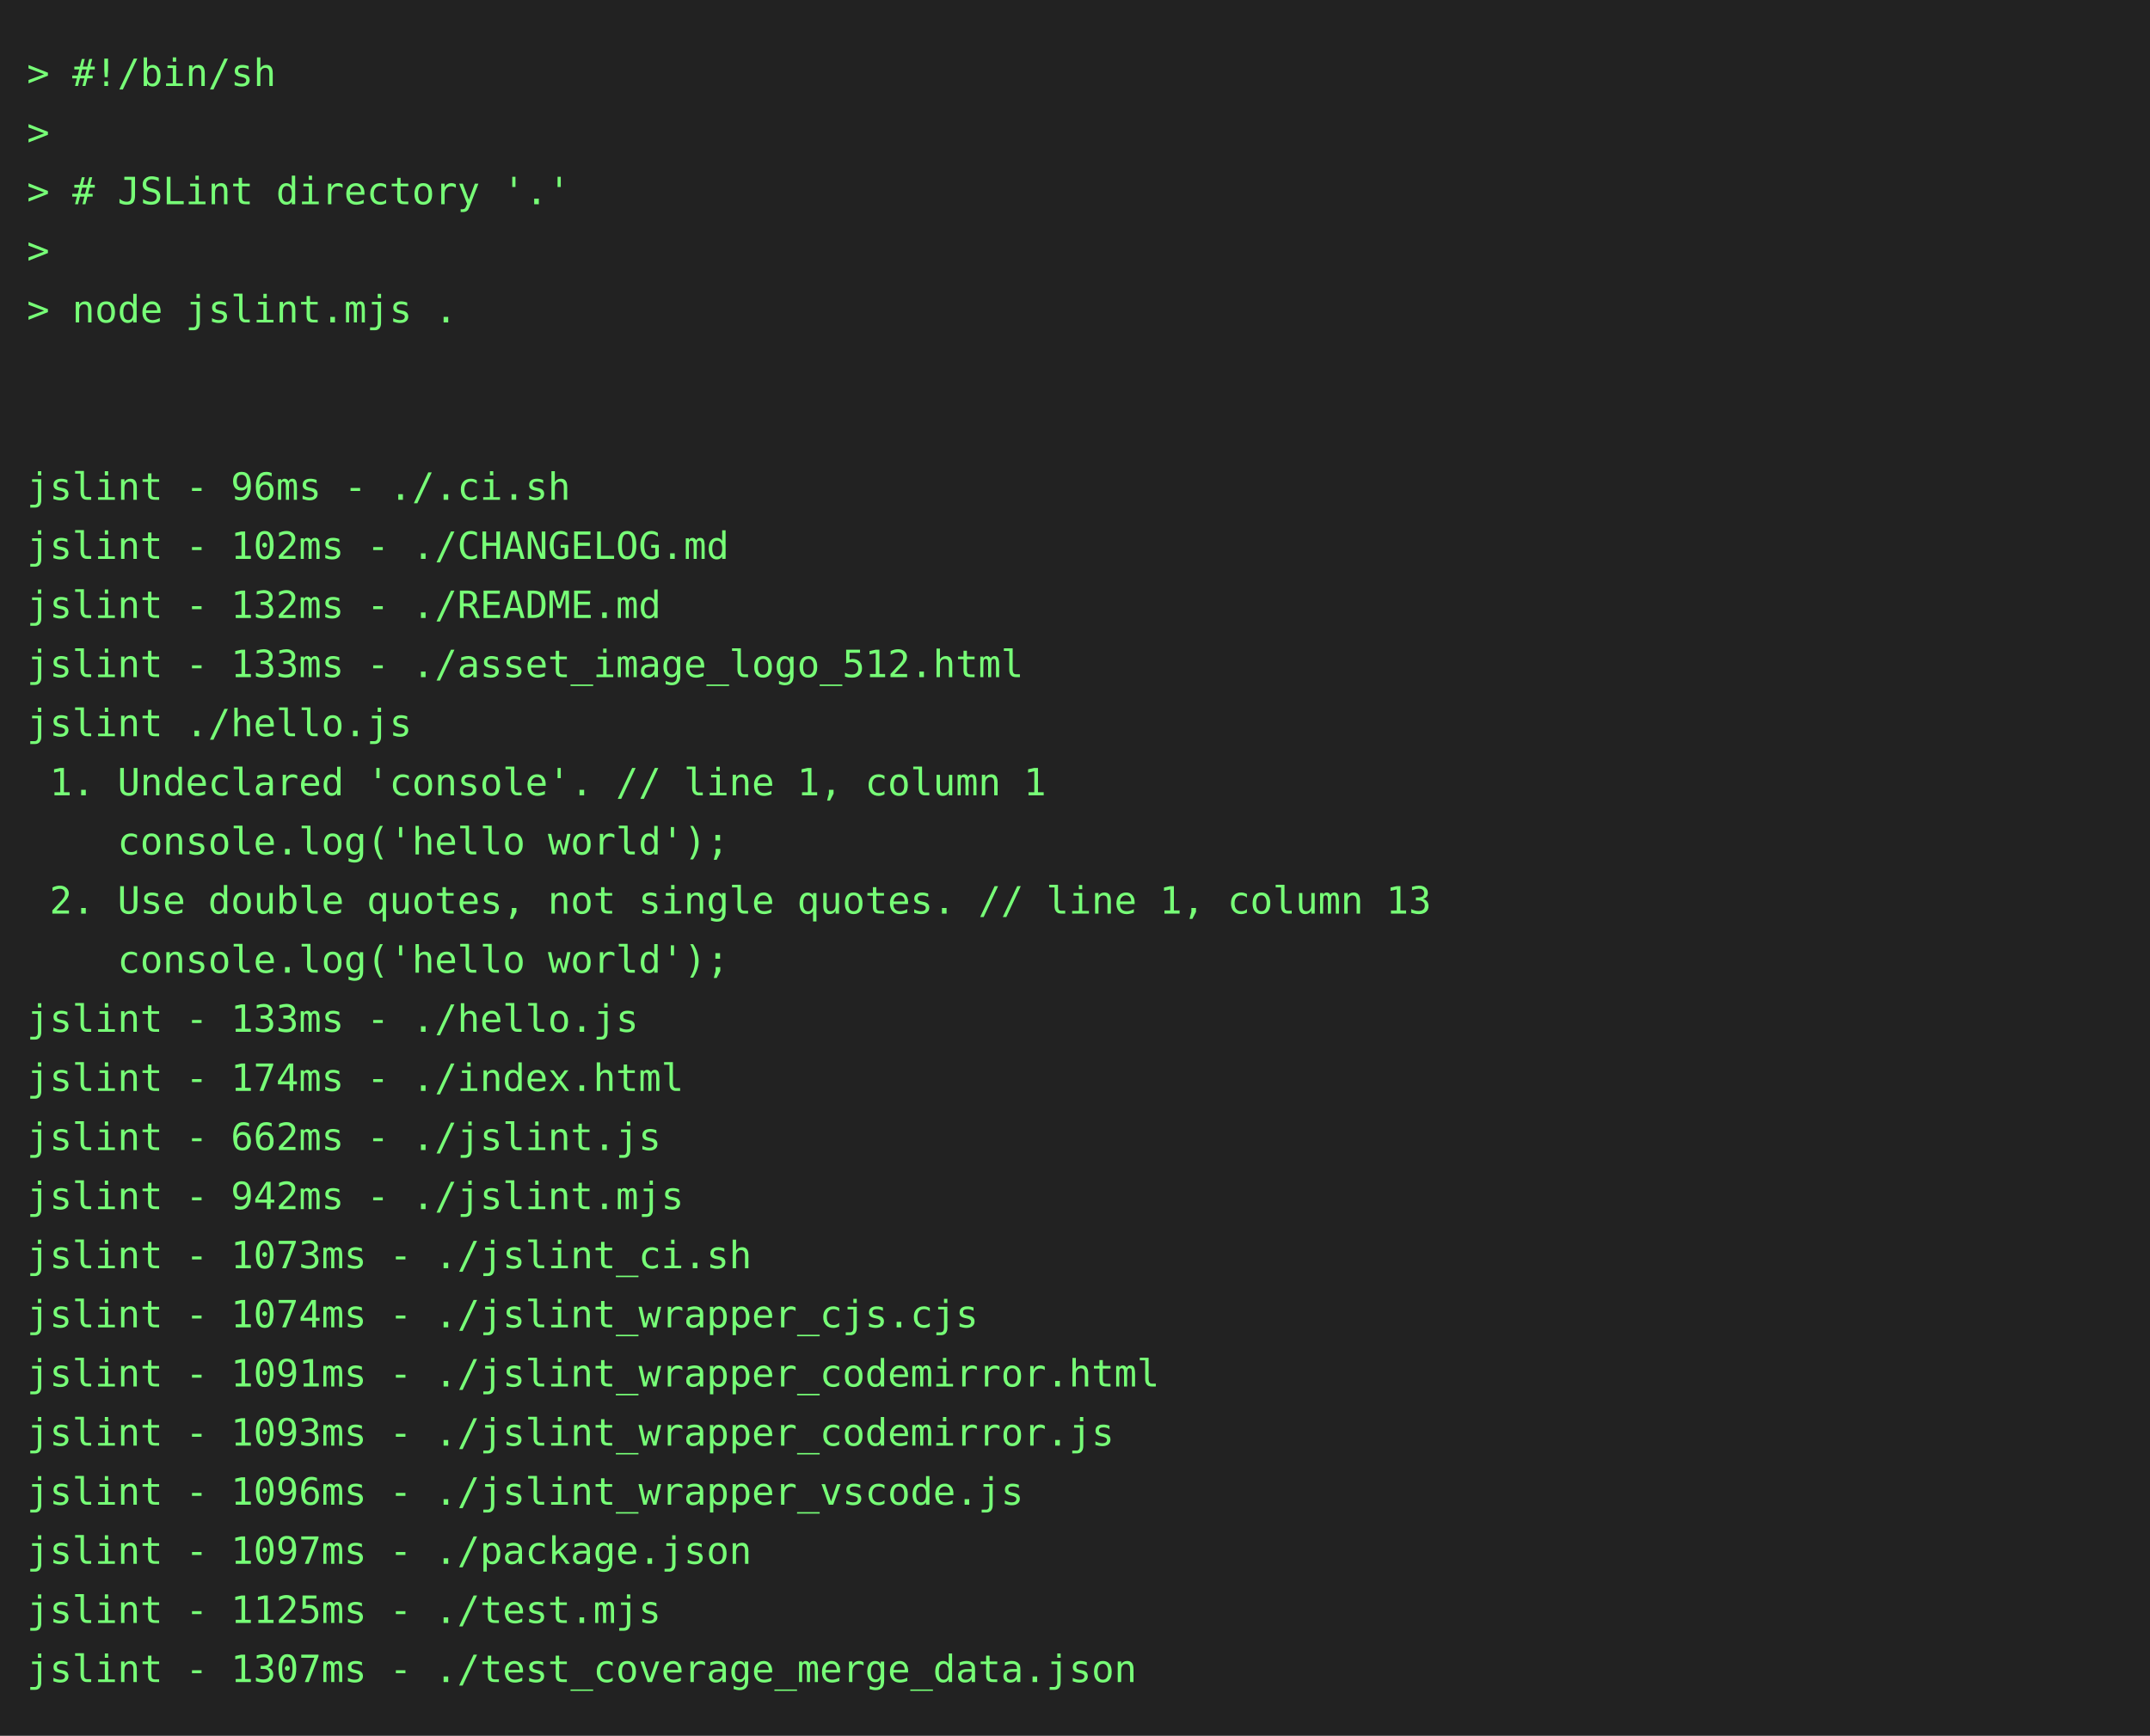
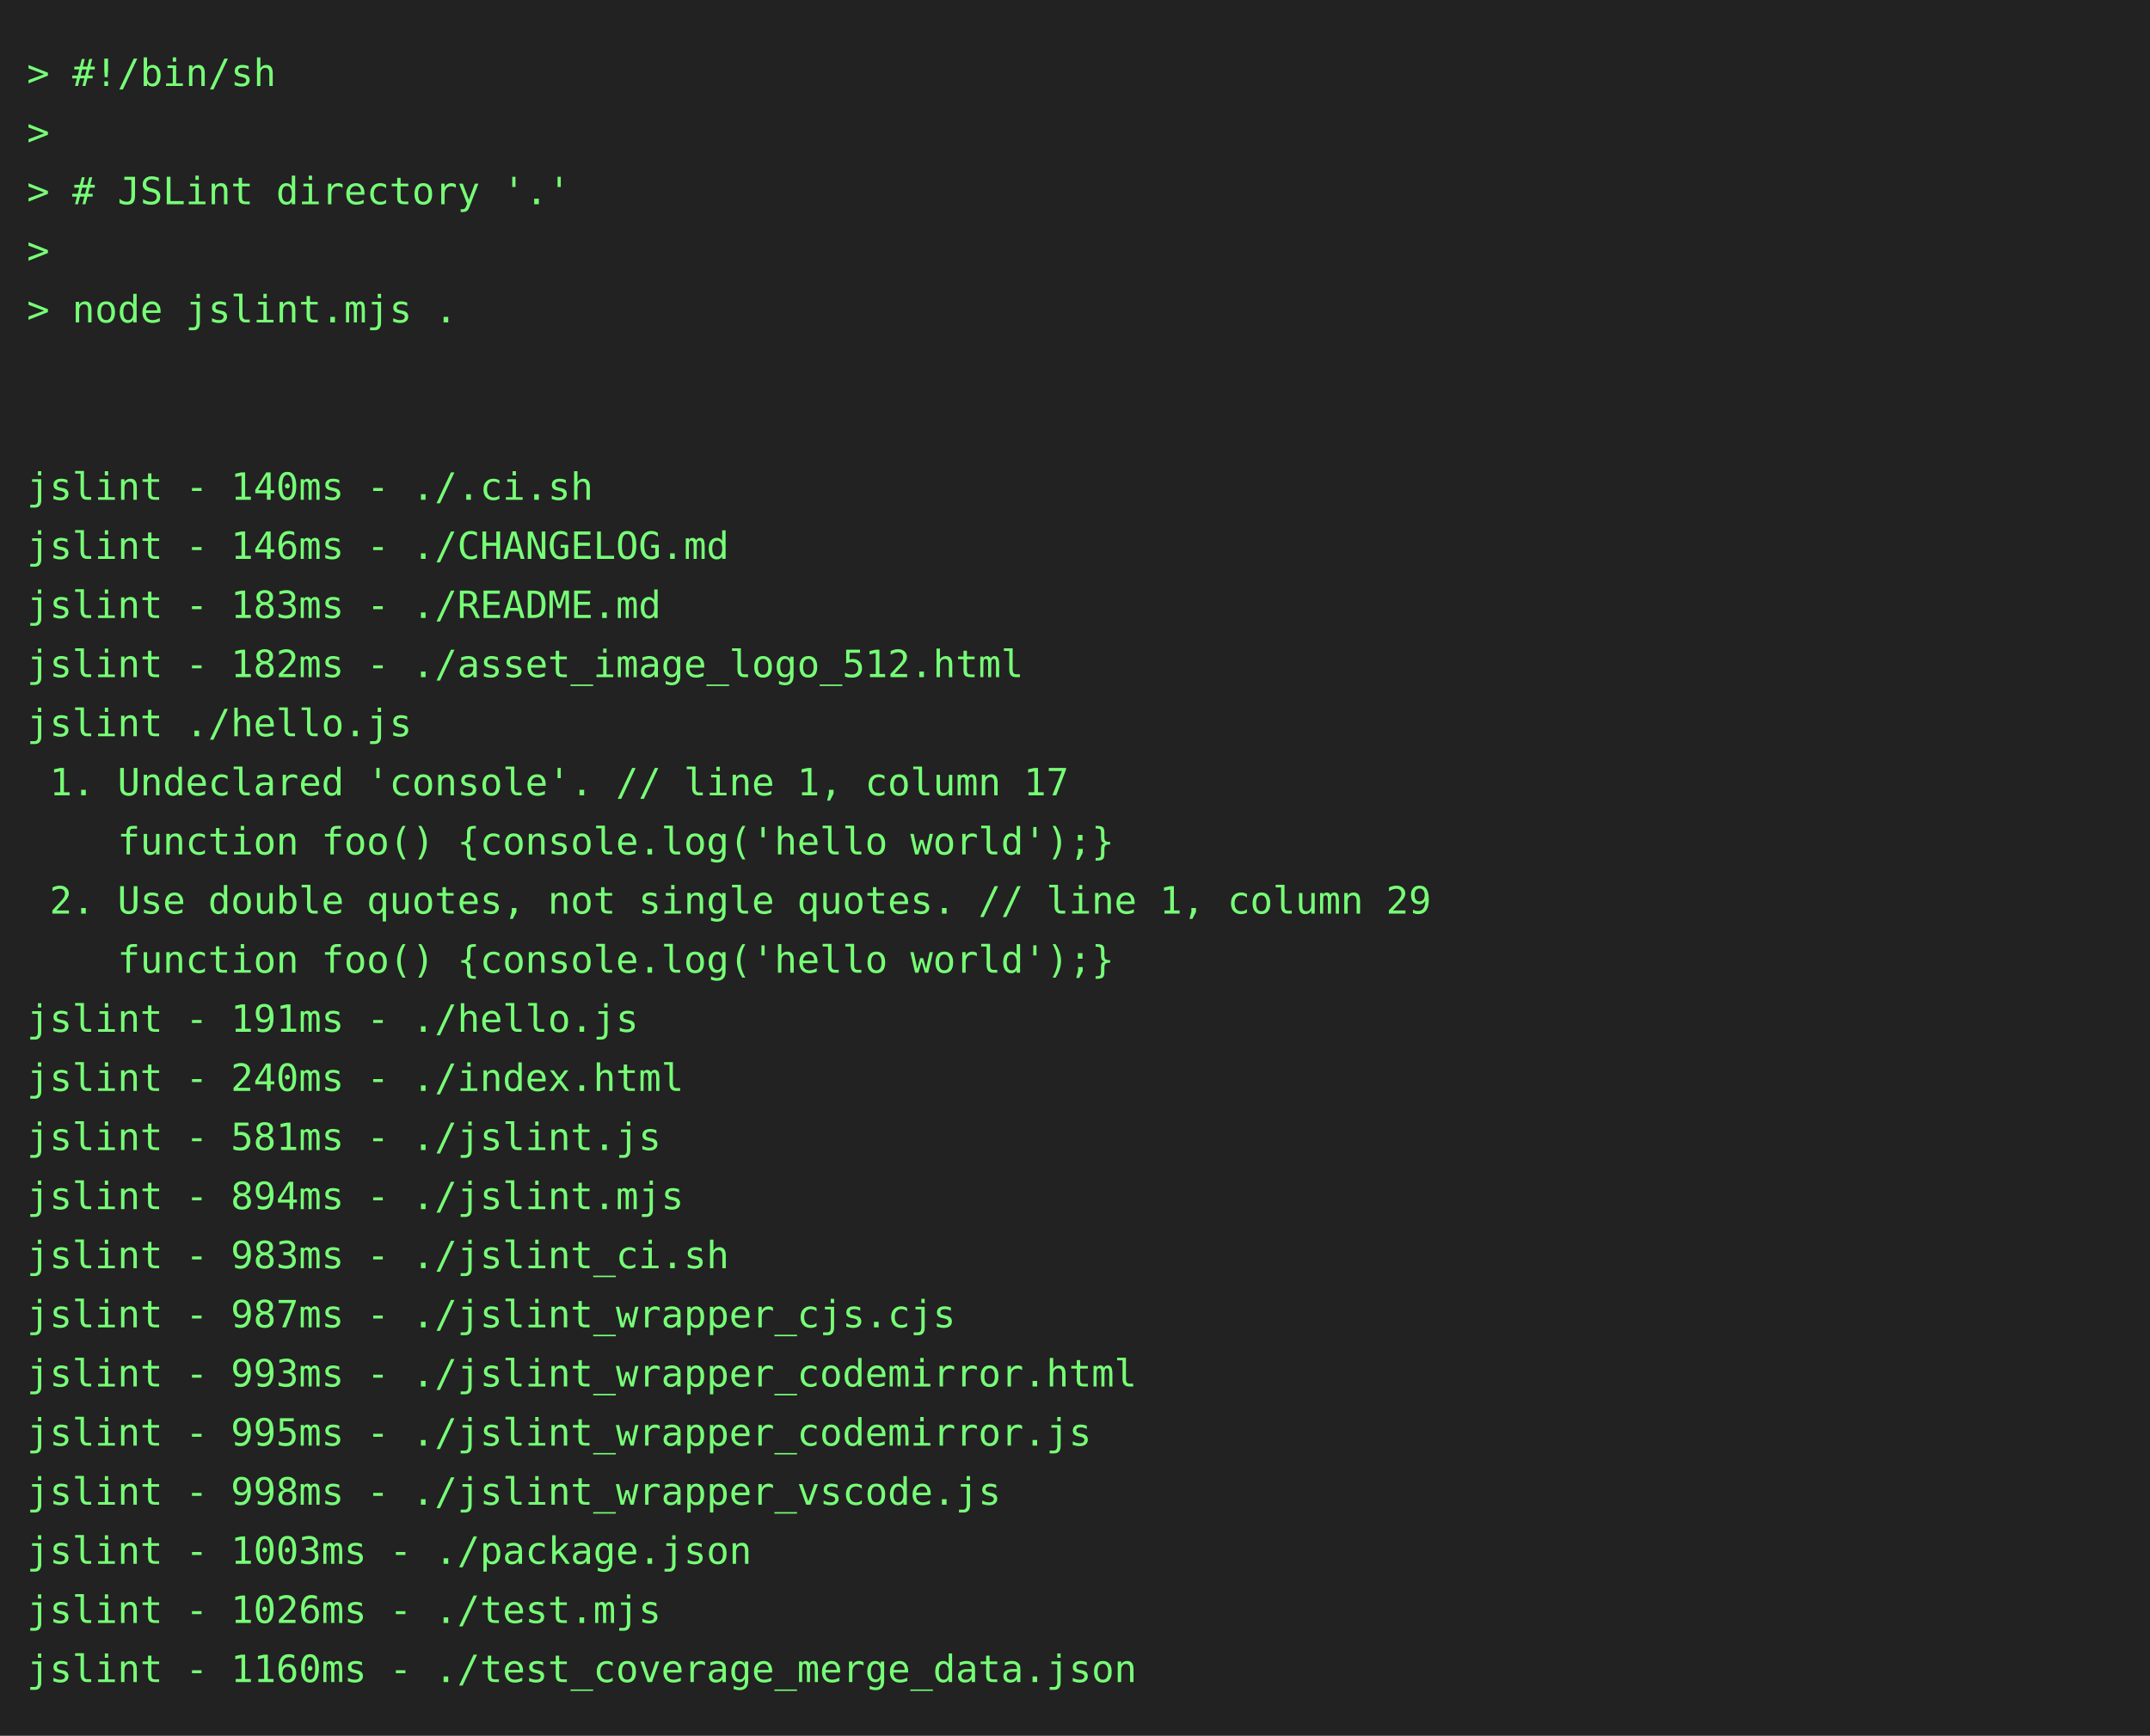
<svg xmlns="http://www.w3.org/2000/svg" height="646" width="800">
  <rect height="646" fill="#222" width="800" />
  <text fill="#7f7" font-family="consolas, menlo, monospace" font-size="14" xml:space="preserve">
    <tspan lengthAdjust="spacingAndGlyphs" textLength="768" x="10" y="32">&gt; #!/bin/sh                                                                                      </tspan>
    <tspan lengthAdjust="spacingAndGlyphs" textLength="768" x="10" y="54">&gt;                                                                                                </tspan>
    <tspan lengthAdjust="spacingAndGlyphs" textLength="768" x="10" y="76">&gt; # JSLint directory '.'                                                                         </tspan>
    <tspan lengthAdjust="spacingAndGlyphs" textLength="768" x="10" y="98">&gt;                                                                                                </tspan>
    <tspan lengthAdjust="spacingAndGlyphs" textLength="768" x="10" y="120">&gt; node jslint.mjs .                                                                              </tspan>
    <tspan lengthAdjust="spacingAndGlyphs" textLength="768" x="10" y="142">                                                                                                 </tspan>
    <tspan lengthAdjust="spacingAndGlyphs" textLength="768" x="10" y="164">                                                                                                 </tspan>
-     <tspan lengthAdjust="spacingAndGlyphs" textLength="768" x="10" y="186">jslint - 96ms - ./.ci.sh                                                                         </tspan>
-     <tspan lengthAdjust="spacingAndGlyphs" textLength="768" x="10" y="208">jslint - 102ms - ./CHANGELOG.md                                                                  </tspan>
-     <tspan lengthAdjust="spacingAndGlyphs" textLength="768" x="10" y="230">jslint - 132ms - ./README.md                                                                     </tspan>
-     <tspan lengthAdjust="spacingAndGlyphs" textLength="768" x="10" y="252">jslint - 133ms - ./asset_image_logo_512.html                                                     </tspan>
+     <tspan lengthAdjust="spacingAndGlyphs" textLength="768" x="10" y="186">jslint - 140ms - ./.ci.sh                                                                        </tspan>
+     <tspan lengthAdjust="spacingAndGlyphs" textLength="768" x="10" y="208">jslint - 146ms - ./CHANGELOG.md                                                                  </tspan>
+     <tspan lengthAdjust="spacingAndGlyphs" textLength="768" x="10" y="230">jslint - 183ms - ./README.md                                                                     </tspan>
+     <tspan lengthAdjust="spacingAndGlyphs" textLength="768" x="10" y="252">jslint - 182ms - ./asset_image_logo_512.html                                                     </tspan>
    <tspan lengthAdjust="spacingAndGlyphs" textLength="768" x="10" y="274">jslint ./hello.js                                                                                </tspan>
-     <tspan lengthAdjust="spacingAndGlyphs" textLength="768" x="10" y="296"> 1. Undeclared 'console'. // line 1, column 1                                                    </tspan>
-     <tspan lengthAdjust="spacingAndGlyphs" textLength="768" x="10" y="318">    console.log('hello world');                                                                  </tspan>
-     <tspan lengthAdjust="spacingAndGlyphs" textLength="768" x="10" y="340"> 2. Use double quotes, not single quotes. // line 1, column 13                                   </tspan>
-     <tspan lengthAdjust="spacingAndGlyphs" textLength="768" x="10" y="362">    console.log('hello world');                                                                  </tspan>
-     <tspan lengthAdjust="spacingAndGlyphs" textLength="768" x="10" y="384">jslint - 133ms - ./hello.js                                                                      </tspan>
-     <tspan lengthAdjust="spacingAndGlyphs" textLength="768" x="10" y="406">jslint - 174ms - ./index.html                                                                    </tspan>
-     <tspan lengthAdjust="spacingAndGlyphs" textLength="768" x="10" y="428">jslint - 662ms - ./jslint.js                                                                     </tspan>
-     <tspan lengthAdjust="spacingAndGlyphs" textLength="768" x="10" y="450">jslint - 942ms - ./jslint.mjs                                                                    </tspan>
-     <tspan lengthAdjust="spacingAndGlyphs" textLength="768" x="10" y="472">jslint - 1073ms - ./jslint_ci.sh                                                                 </tspan>
-     <tspan lengthAdjust="spacingAndGlyphs" textLength="768" x="10" y="494">jslint - 1074ms - ./jslint_wrapper_cjs.cjs                                                       </tspan>
-     <tspan lengthAdjust="spacingAndGlyphs" textLength="768" x="10" y="516">jslint - 1091ms - ./jslint_wrapper_codemirror.html                                               </tspan>
-     <tspan lengthAdjust="spacingAndGlyphs" textLength="768" x="10" y="538">jslint - 1093ms - ./jslint_wrapper_codemirror.js                                                 </tspan>
-     <tspan lengthAdjust="spacingAndGlyphs" textLength="768" x="10" y="560">jslint - 1096ms - ./jslint_wrapper_vscode.js                                                     </tspan>
-     <tspan lengthAdjust="spacingAndGlyphs" textLength="768" x="10" y="582">jslint - 1097ms - ./package.json                                                                 </tspan>
-     <tspan lengthAdjust="spacingAndGlyphs" textLength="768" x="10" y="604">jslint - 1125ms - ./test.mjs                                                                     </tspan>
-     <tspan lengthAdjust="spacingAndGlyphs" textLength="768" x="10" y="626">jslint - 1307ms - ./test_coverage_merge_data.json                                                </tspan>
+     <tspan lengthAdjust="spacingAndGlyphs" textLength="768" x="10" y="296"> 1. Undeclared 'console'. // line 1, column 17                                                   </tspan>
+     <tspan lengthAdjust="spacingAndGlyphs" textLength="768" x="10" y="318">    function foo() {console.log('hello world');}                                                 </tspan>
+     <tspan lengthAdjust="spacingAndGlyphs" textLength="768" x="10" y="340"> 2. Use double quotes, not single quotes. // line 1, column 29                                   </tspan>
+     <tspan lengthAdjust="spacingAndGlyphs" textLength="768" x="10" y="362">    function foo() {console.log('hello world');}                                                 </tspan>
+     <tspan lengthAdjust="spacingAndGlyphs" textLength="768" x="10" y="384">jslint - 191ms - ./hello.js                                                                      </tspan>
+     <tspan lengthAdjust="spacingAndGlyphs" textLength="768" x="10" y="406">jslint - 240ms - ./index.html                                                                    </tspan>
+     <tspan lengthAdjust="spacingAndGlyphs" textLength="768" x="10" y="428">jslint - 581ms - ./jslint.js                                                                     </tspan>
+     <tspan lengthAdjust="spacingAndGlyphs" textLength="768" x="10" y="450">jslint - 894ms - ./jslint.mjs                                                                    </tspan>
+     <tspan lengthAdjust="spacingAndGlyphs" textLength="768" x="10" y="472">jslint - 983ms - ./jslint_ci.sh                                                                  </tspan>
+     <tspan lengthAdjust="spacingAndGlyphs" textLength="768" x="10" y="494">jslint - 987ms - ./jslint_wrapper_cjs.cjs                                                        </tspan>
+     <tspan lengthAdjust="spacingAndGlyphs" textLength="768" x="10" y="516">jslint - 993ms - ./jslint_wrapper_codemirror.html                                                </tspan>
+     <tspan lengthAdjust="spacingAndGlyphs" textLength="768" x="10" y="538">jslint - 995ms - ./jslint_wrapper_codemirror.js                                                  </tspan>
+     <tspan lengthAdjust="spacingAndGlyphs" textLength="768" x="10" y="560">jslint - 998ms - ./jslint_wrapper_vscode.js                                                      </tspan>
+     <tspan lengthAdjust="spacingAndGlyphs" textLength="768" x="10" y="582">jslint - 1003ms - ./package.json                                                                 </tspan>
+     <tspan lengthAdjust="spacingAndGlyphs" textLength="768" x="10" y="604">jslint - 1026ms - ./test.mjs                                                                     </tspan>
+     <tspan lengthAdjust="spacingAndGlyphs" textLength="768" x="10" y="626">jslint - 1160ms - ./test_coverage_merge_data.json                                                </tspan>
  </text>
</svg>
